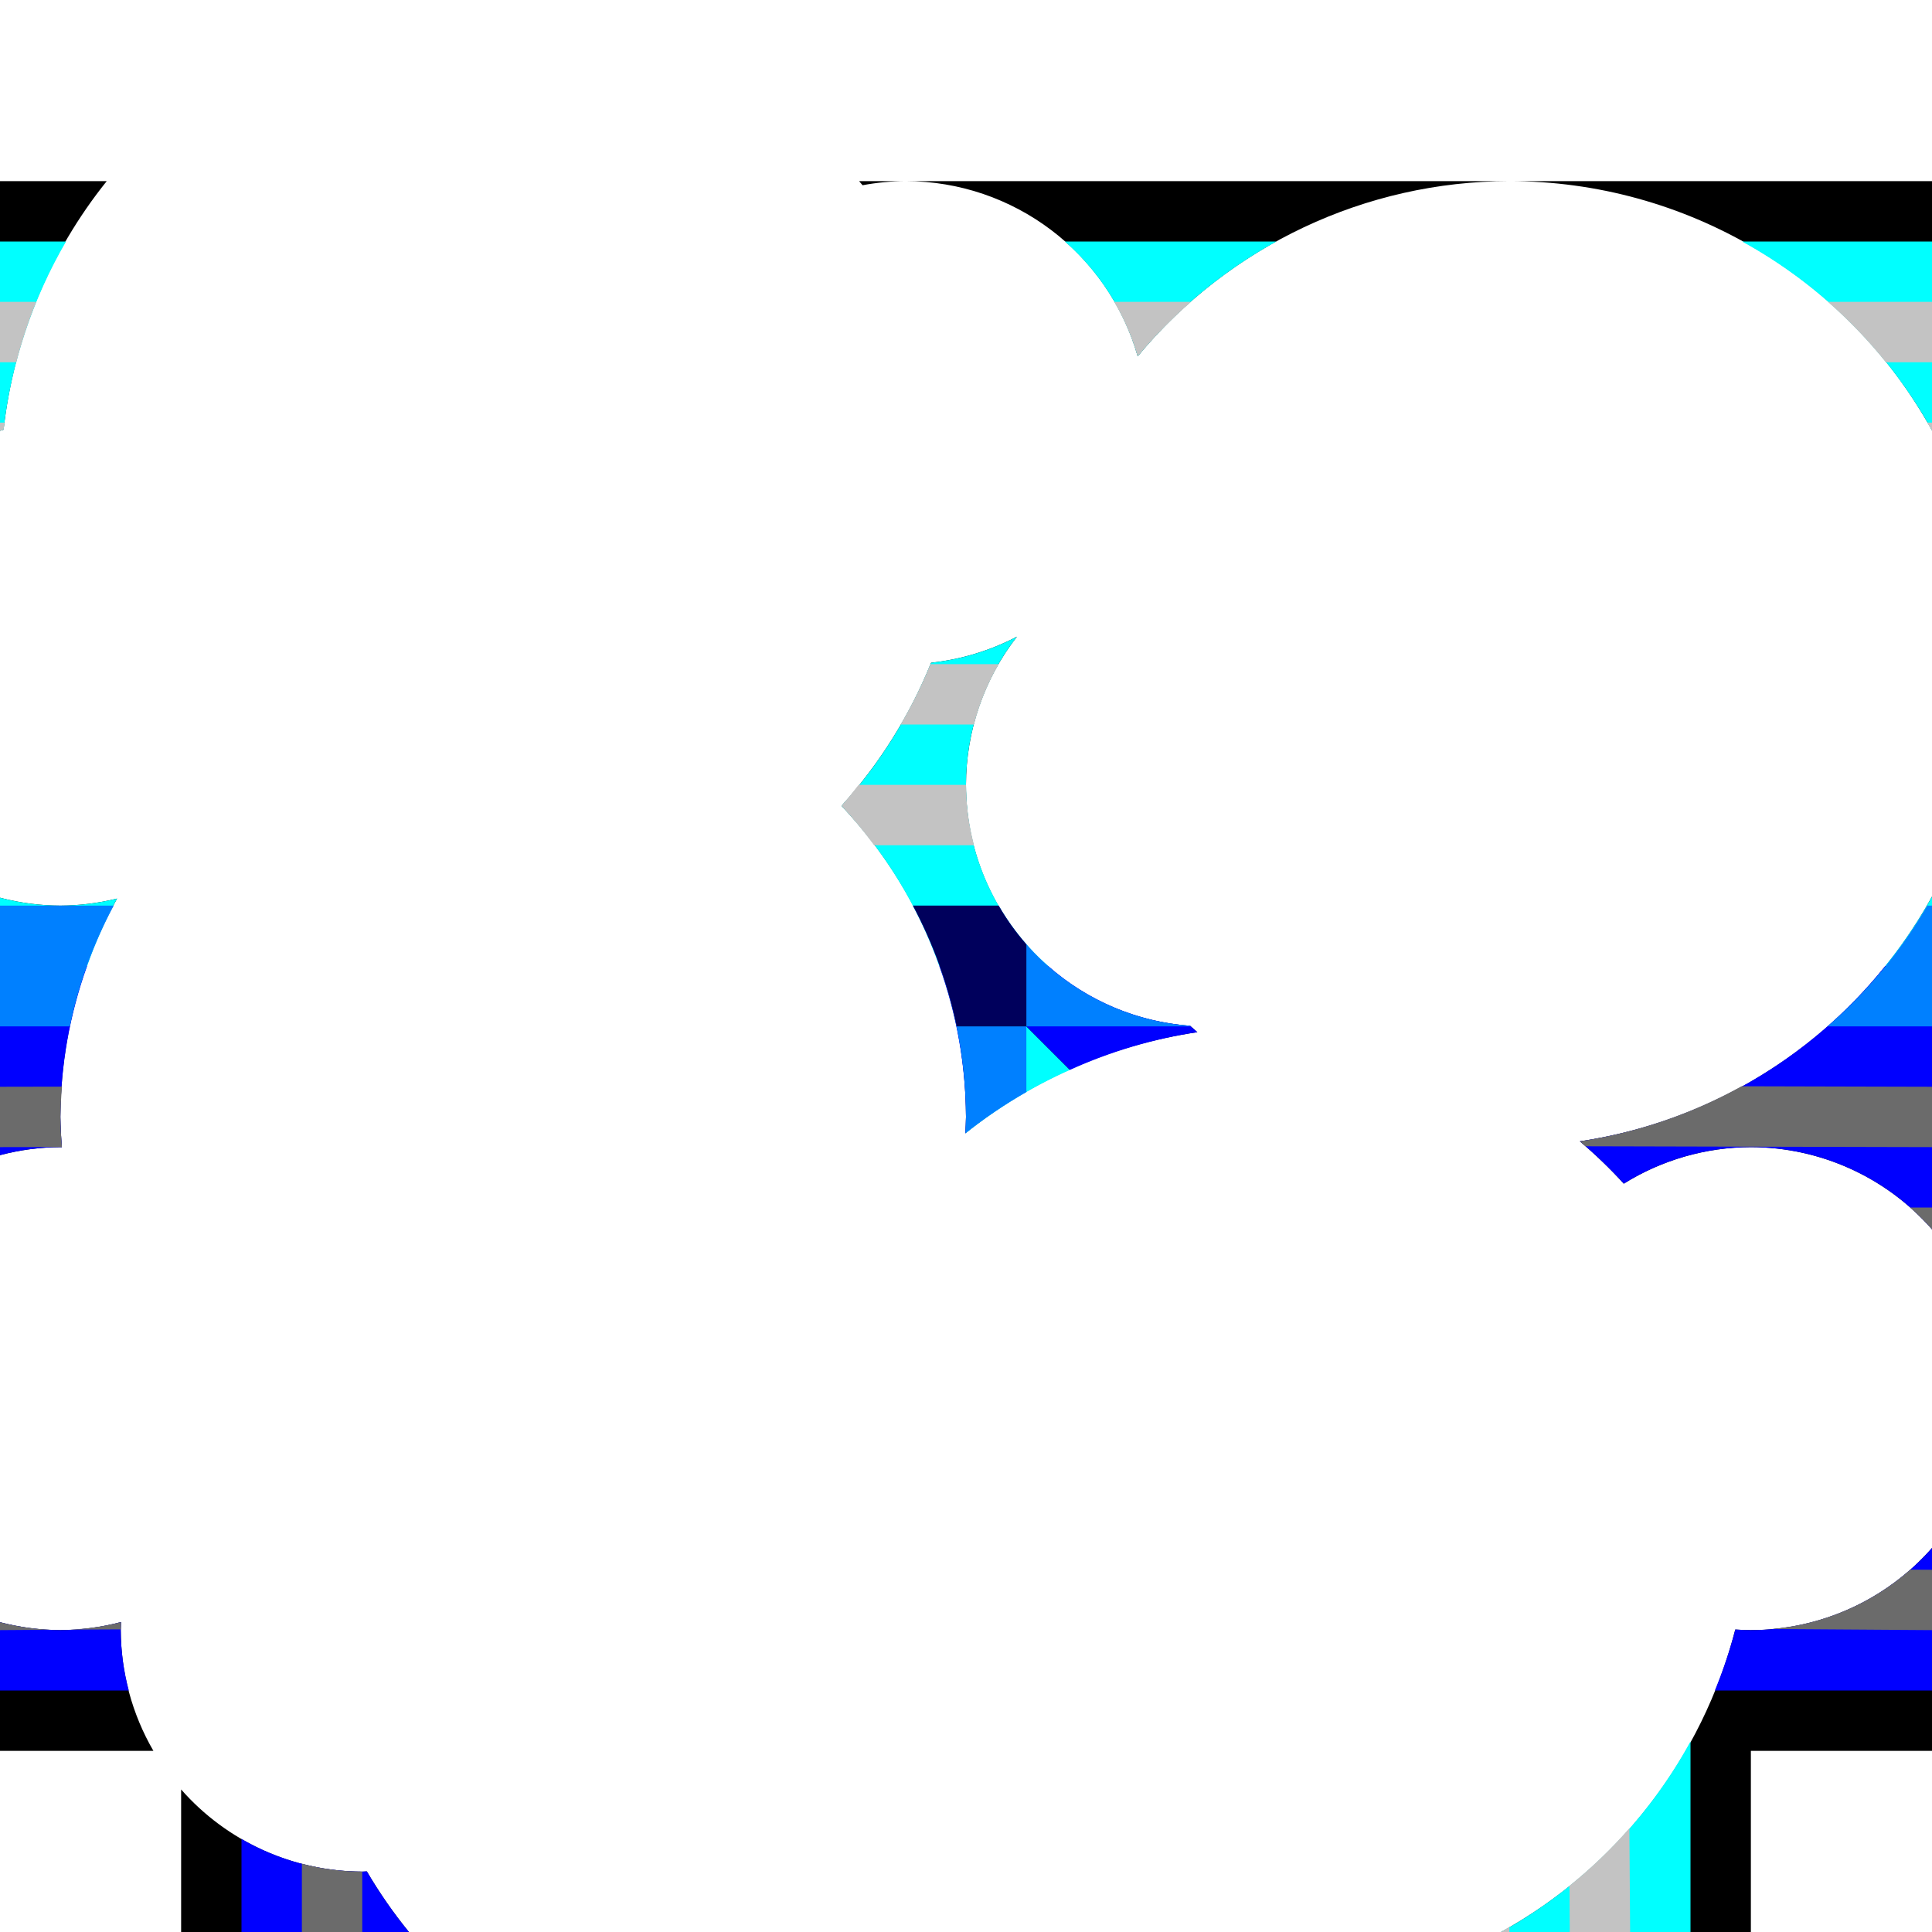
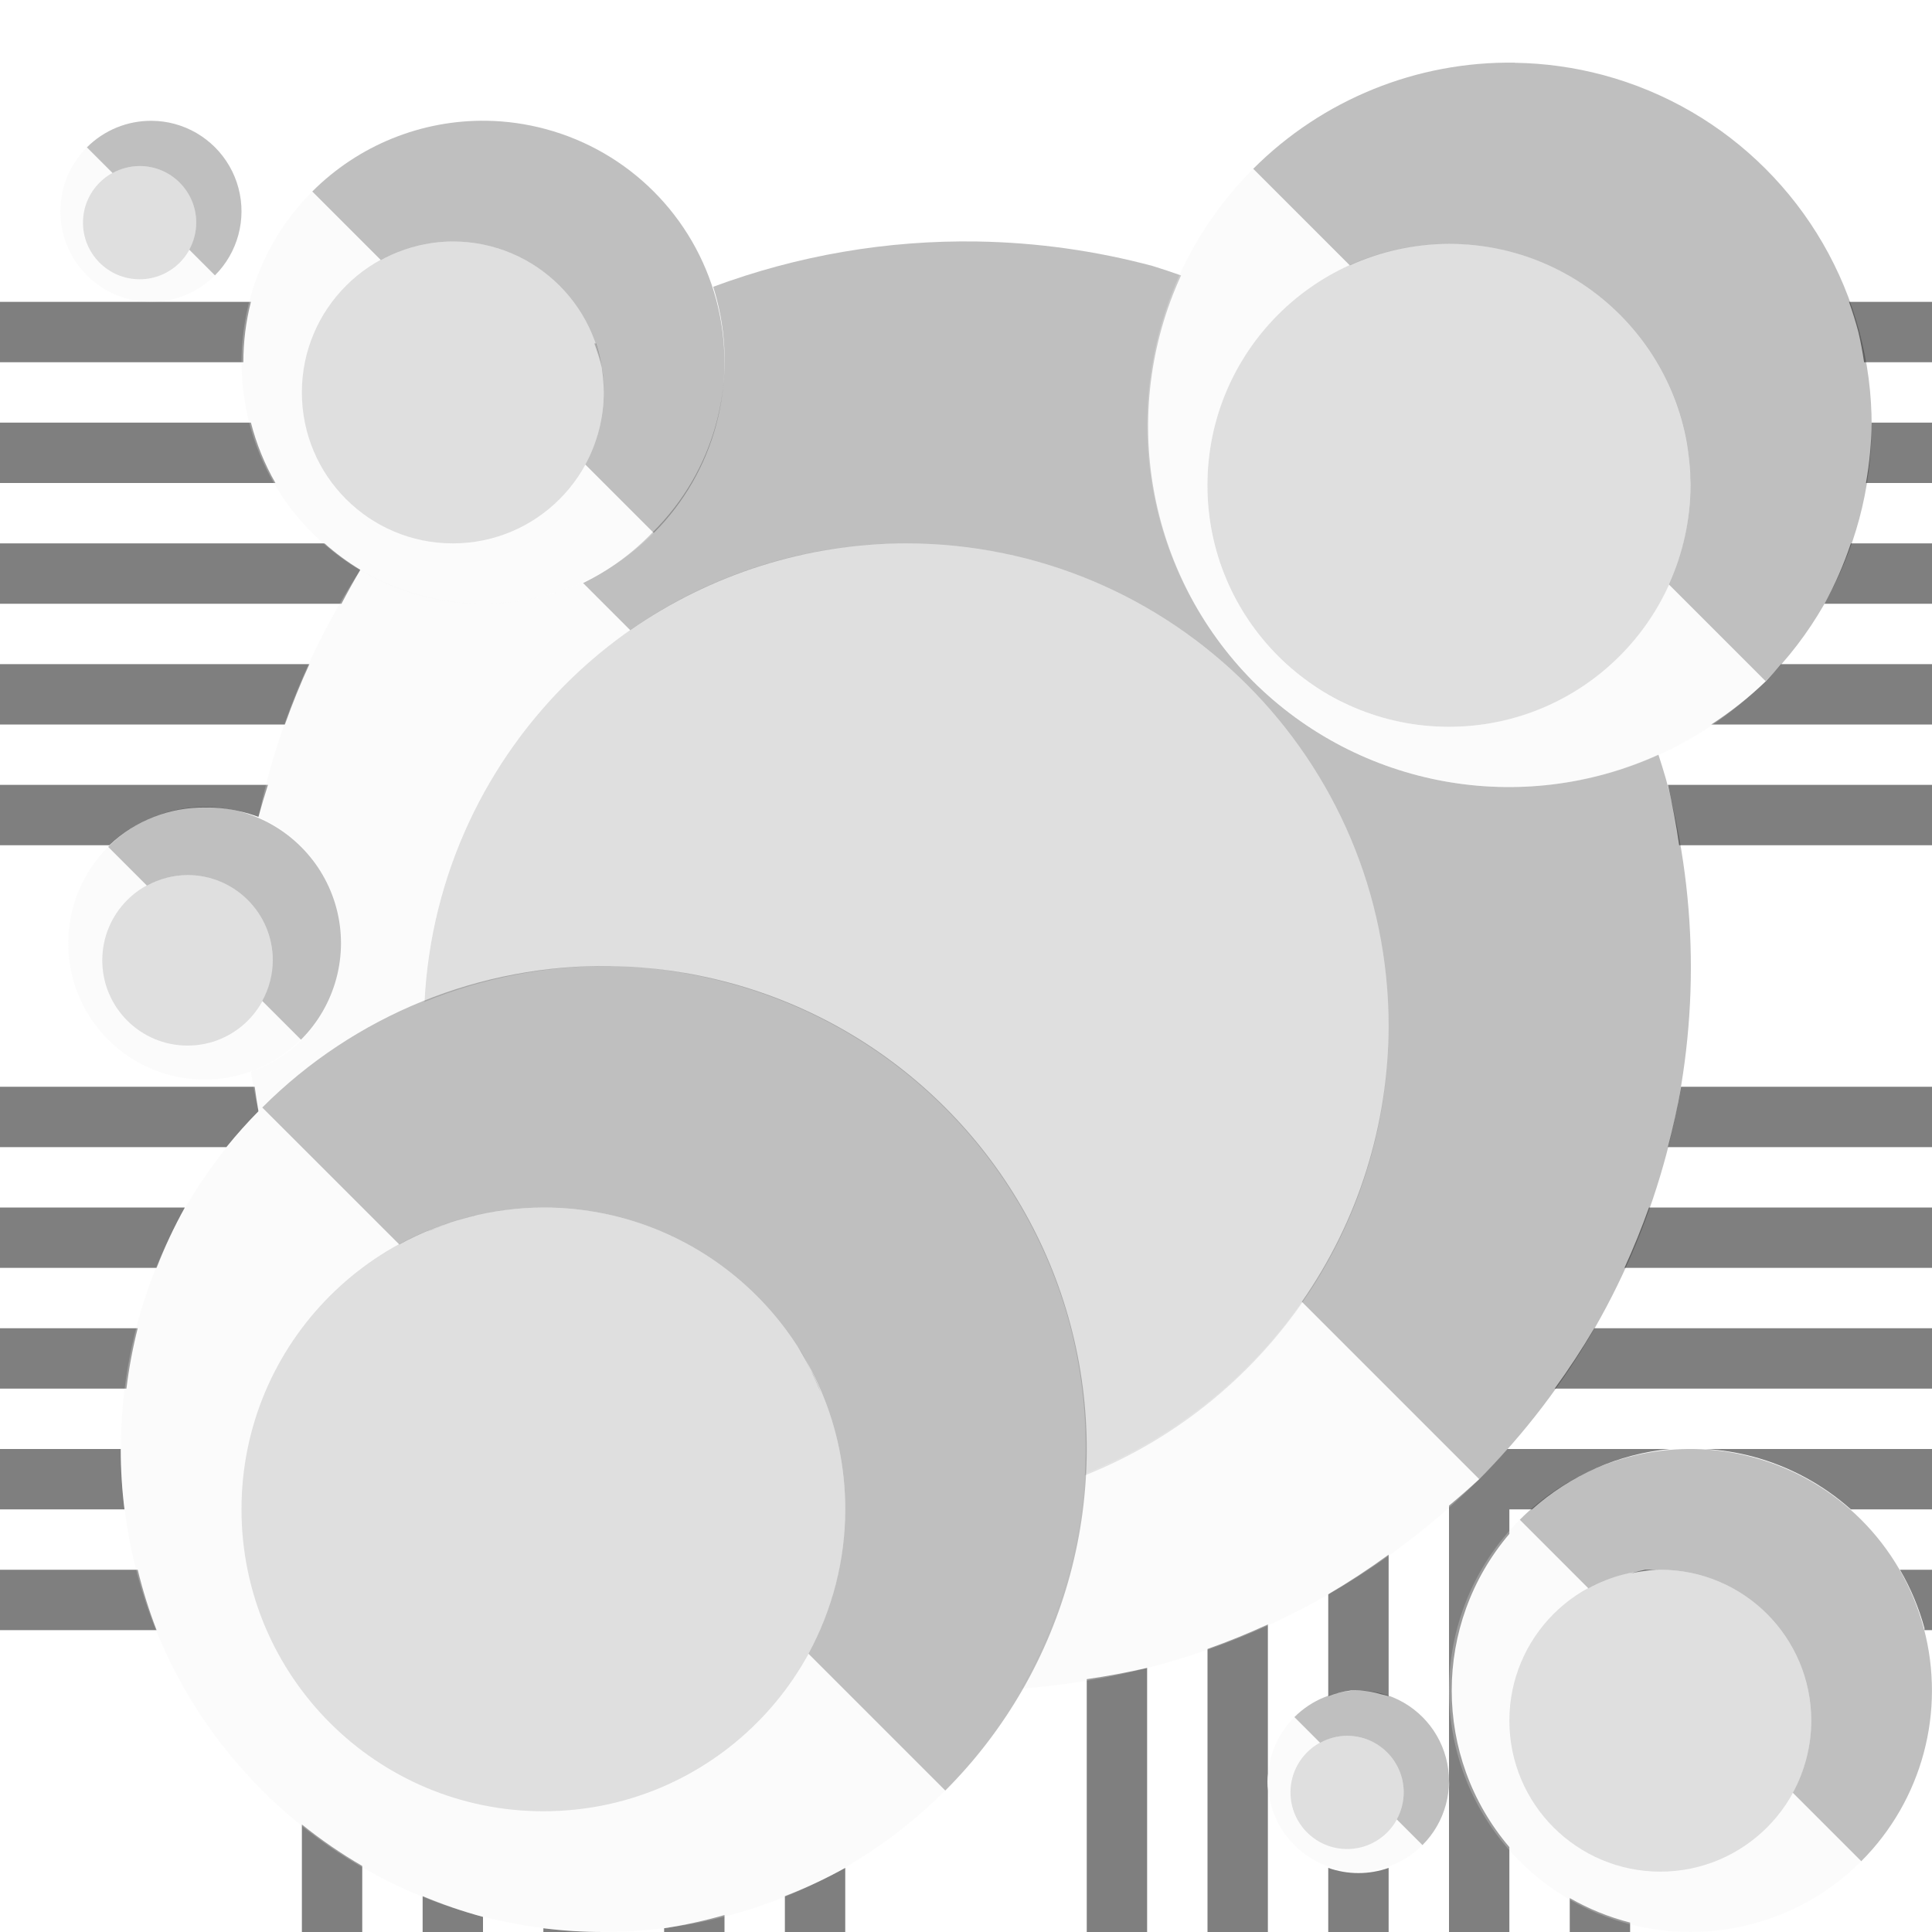
- <svg xmlns="http://www.w3.org/2000/svg" width="32px" height="32px" id="svg3505" version="1.1">
-   <defs id="defs3507">
-     </defs>
-   <g id="layer1">
-     <g id="g16292">
-       <rect y="0" x="0" height="32" width="32" id="rect16290" style="opacity:1;fill:none;fill-opacity:0.504;fill-rule:nonzero;stroke:none;stroke-width:2;stroke-linecap:butt;stroke-linejoin:miter;stroke-miterlimit:4;stroke-dasharray:none;stroke-dashoffset:0;stroke-opacity:1" />
-       <path id="path7053" d="M 0 3 L 0 7.135 A 4 4 0 0 1 0.059 7.117 A 8 8 0 0 1 1.768 3 L 0 3 z M 14.229 3 A 8 8 0 0 1 14.287 3.068 A 4 4 0 0 1 15 3 L 14.229 3 z M 15 3 A 4 4 0 0 1 18.844 5.902 A 8 8 0 0 1 25 3 L 15 3 z M 25 3 A 8 8 0 0 1 32 7.129 L 32 3 L 25 3 z M 16.844 10.545 A 4 4 0 0 1 15.422 10.977 A 8 8 0 0 1 13.938 13.348 A 7.5 7.5 0 0 1 16 18.5 A 7.5 7.5 0 0 1 15.99 18.771 A 8 8 0 0 1 19.832 17.096 A 8 8 0 0 1 19.711 16.99 A 4 4 0 0 1 16 13 A 4 4 0 0 1 16.844 10.545 z M 32 14.85 A 8 8 0 0 1 26.168 18.904 A 8 8 0 0 1 26.895 19.605 A 4 4 0 0 1 29 19 A 4 4 0 0 1 32 20.361 L 32 14.85 z M 0 14.869 L 0 19.133 A 4 4 0 0 1 1 19 A 4 4 0 0 1 1.025 19 A 7.5 7.5 0 0 1 1 18.5 A 7.5 7.5 0 0 1 1.939 14.883 A 4 4 0 0 1 1 15 A 4 4 0 0 1 0 14.869 z M 32 25.639 A 4 4 0 0 1 29 27 A 4 4 0 0 1 28.742 26.99 A 8 8 0 0 1 24.863 32 L 29 32 L 29 29 L 32 29 L 32 25.639 z M 2.004 26.867 A 4 4 0 0 1 1 27 A 4 4 0 0 1 0 26.869 L 0 29 L 2.541 29 A 4 4 0 0 1 2 27 A 4 4 0 0 1 2.004 26.867 z M 3 29.639 L 3 32 L 6.773 32 A 8 8 0 0 1 6.076 30.996 A 4 4 0 0 1 6 31 A 4 4 0 0 1 3 29.639 z " style="fill:black;fill-opacity:1;fill-rule:nonzero;stroke:none;stroke-width:2;stroke-linecap:round;stroke-linejoin:miter;stroke-miterlimit:4;stroke-dashoffset:0;stroke-opacity:1" />
-       <path id="path2570" d="M 16 16 L 16 18.5 L 16 18.764 A 8 8 0 0 1 17.721 17.721 L 16 16 z M 28 28.844 A 8 8 0 0 1 24.863 32 L 28 32 L 28 28.844 z " style="fill:aqua;fill-opacity:1;fill-rule:nonzero;stroke:none;stroke-width:2;stroke-linecap:round;stroke-linejoin:miter;stroke-miterlimit:4;stroke-dasharray:none;stroke-dashoffset:0;stroke-opacity:1" />
-       <path id="path3342" d="M 0 16 L 0 19.133 A 4 4 0 0 1 1 19 A 4 4 0 0 1 1.025 19 A 7.5 7.5 0 0 1 1 18.5 A 7.5 7.5 0 0 1 1.443 16 L 0 16 z M 15.557 16 A 7.5 7.5 0 0 1 16 18.5 L 16 16 L 15.557 16 z M 16 18.5 A 7.5 7.5 0 0 1 15.99 18.771 A 8 8 0 0 1 16 18.764 L 16 18.5 z M 2.004 26.867 A 4 4 0 0 1 1 27 A 4 4 0 0 1 0 26.869 L 0 28 L 2.133 28 A 4 4 0 0 1 2 27 A 4 4 0 0 1 2.004 26.867 z M 4 30.459 L 4 32 L 6.773 32 A 8 8 0 0 1 6.076 30.996 A 4 4 0 0 1 6 31 A 4 4 0 0 1 4 30.459 z " style="fill:blue;fill-opacity:1;fill-rule:nonzero;stroke:none;stroke-width:2;stroke-linecap:round;stroke-linejoin:miter;stroke-miterlimit:4;stroke-dasharray:none;stroke-dashoffset:0;stroke-opacity:1" />
-       <path id="path3626" d="M 26.988 30.281 A 8 8 0 0 1 25.996 31.234 L 26 32 L 27 32 L 26.988 30.281 z M 25 31.916 A 8 8 0 0 1 24.863 32 L 25 32 L 25 31.916 z " style="fill:#c3c3c3;fill-opacity:1;fill-rule:nonzero;stroke:none;stroke-width:2;stroke-linecap:round;stroke-linejoin:miter;stroke-miterlimit:4;stroke-dasharray:none;stroke-dashoffset:0;stroke-opacity:1" />
-       <path id="path3368" d="M 1.027 17.998 L 0 18 L 0 19 L 1.025 18.998 A 7.5 7.5 0 0 1 1 18.5 A 7.5 7.5 0 0 1 1.027 17.998 z M 2.004 26.867 A 4 4 0 0 1 1.131 26.992 L 2 26.988 A 4 4 0 0 1 2.004 26.867 z M 0 26.869 L 0 27 L 0.846 26.994 A 4 4 0 0 1 0 26.869 z M 5 30.869 L 5 32 L 6 32 L 6 31 A 4 4 0 0 1 5 30.869 z " style="fill:#6b6b6b;fill-opacity:1;fill-rule:nonzero;stroke:none;stroke-width:2;stroke-linecap:round;stroke-linejoin:miter;stroke-miterlimit:4;stroke-dasharray:none;stroke-dashoffset:0;stroke-opacity:1" />
-       <path id="path7041" d="M 0 4 L 0 7.135 A 4 4 0 0 1 0.059 7.117 A 8 8 0 0 1 1.094 4 L 0 4 z M 17.637 4 A 4 4 0 0 1 18.844 5.902 A 8 8 0 0 1 21.141 4 L 17.637 4 z M 28.854 4 A 8 8 0 0 1 32 7.129 L 32 4 L 28.854 4 z M 16.844 10.545 A 4 4 0 0 1 15.422 10.977 A 8 8 0 0 1 13.938 13.348 A 7.5 7.5 0 0 1 15.557 16 L 17.361 16 A 4 4 0 0 1 16 13 A 4 4 0 0 1 16.844 10.545 z M 32 14.85 A 8 8 0 0 1 31.225 16 L 32 16 L 32 14.85 z M 0 14.869 L 0 16 L 1.443 16 A 7.5 7.5 0 0 1 1.939 14.883 A 4 4 0 0 1 1 15 A 4 4 0 0 1 0 14.869 z " style="fill:aqua;fill-opacity:1;fill-rule:nonzero;stroke:none;stroke-width:2;stroke-linecap:round;stroke-linejoin:miter;stroke-miterlimit:4;stroke-dasharray:none;stroke-dashoffset:0;stroke-opacity:1" />
-       <path id="path7045" d="M 16 16 L 17.721 17.721 A 8 8 0 0 1 19.832 17.096 A 8 8 0 0 1 19.711 16.99 A 4 4 0 0 1 17.361 16 L 16 16 z M 31.225 16 A 8 8 0 0 1 26.168 18.904 A 8 8 0 0 1 26.895 19.605 A 4 4 0 0 1 29 19 A 4 4 0 0 1 32 20.361 L 32 16 L 31.225 16 z M 32 25.639 A 4 4 0 0 1 29 27 A 4 4 0 0 1 28.742 26.99 A 8 8 0 0 1 28.404 28 L 32 28 L 32 25.639 z " style="fill:blue;fill-opacity:1;fill-rule:nonzero;stroke:none;stroke-width:2;stroke-linecap:round;stroke-linejoin:miter;stroke-miterlimit:4;stroke-dasharray:none;stroke-dashoffset:0;stroke-opacity:1" />
-       <path id="rect3926" d="M 0 15 L 0 17 L 1.156 17 A 7.5 7.5 0 0 1 1.883 15 L 1 15 L 0 15 z M 15.121 15 A 7.5 7.5 0 0 1 16 18.5 A 7.5 7.5 0 0 1 15.99 18.771 A 8 8 0 0 1 17 18.088 L 17 17 L 19.723 17 A 8 8 0 0 1 19.711 16.99 A 4 4 0 0 1 16.541 15 L 15.121 15 z M 31.922 15 A 8 8 0 0 1 30.27 17 L 32 17 L 32 15 L 31.922 15 z " style="fill:#0080ff;fill-opacity:1;fill-rule:nonzero;stroke:none;stroke-width:2;stroke-linecap:round;stroke-linejoin:miter;stroke-miterlimit:4;stroke-dasharray:none;stroke-dashoffset:0;stroke-opacity:1" />
-       <path id="rect4379" d="M 15.121 15 A 7.5 7.5 0 0 1 15.846 17 L 17 17 L 17 15.641 A 4 4 0 0 1 16.541 15 L 15.121 15 z " style="fill:#00005c;fill-opacity:1;fill-rule:nonzero;stroke:none;stroke-width:2;stroke-linecap:round;stroke-linejoin:miter;stroke-miterlimit:4;stroke-dasharray:none;stroke-dashoffset:0;stroke-opacity:1" />
-       <path id="path7028" d="M 0 5 L 0 6 L 0.27 6 A 8 8 0 0 1 0.6 5 L 0 5 z M 18.455 5 A 4 4 0 0 1 18.844 5.902 A 8 8 0 0 1 19.727 5 L 18.455 5 z M 30.277 5 A 8 8 0 0 1 31.236 6 L 32 6 L 32 5 L 30.277 5 z M 0 7 L 0 7.135 A 4 4 0 0 1 0.059 7.117 A 8 8 0 0 1 0.076 7 L 0 7 z M 31.92 7 A 8 8 0 0 1 32 7.129 L 32 7 L 31.92 7 z M 15.412 11 A 8 8 0 0 1 14.918 12 L 16.131 12 A 4 4 0 0 1 16.541 11 L 15.412 11 z M 14.221 13 A 8 8 0 0 1 13.938 13.348 A 7.5 7.5 0 0 1 14.479 14 L 16.133 14 A 4 4 0 0 1 16 13 L 14.221 13 z " style="fill:#c3c3c3;fill-opacity:1;fill-rule:nonzero;stroke:none;stroke-width:2;stroke-linecap:round;stroke-linejoin:miter;stroke-miterlimit:4;stroke-dasharray:none;stroke-dashoffset:0;stroke-opacity:1" />
-       <path id="path7034" d="M 28.846 17.992 A 8 8 0 0 1 26.168 18.904 A 8 8 0 0 1 26.262 18.986 L 32 19 L 32 18 L 28.846 17.992 z M 31.637 20 A 4 4 0 0 1 32 20.361 L 32 20 L 31.637 20 z M 31.641 25.998 A 4 4 0 0 1 29.34 26.982 L 32 27 L 32 26 L 31.641 25.998 z " style="fill:#6b6b6b;fill-opacity:1;fill-rule:nonzero;stroke:none;stroke-width:2;stroke-linecap:round;stroke-linejoin:miter;stroke-miterlimit:4;stroke-dasharray:none;stroke-dashoffset:0;stroke-opacity:1" />
+ <svg xmlns="http://www.w3.org/2000/svg" width="32" height="32" id="svg3259" version="1.1">
+   <defs id="defs3261" />
+   <g id="layer1" transform="translate(0,-1020.362)">
+     <path style="fill:gray;fill-opacity:0.251;stroke:none" d="m 15,1029.362 c -4.28,0 -7.754,3.367 -7.969,7.594 a 8,8 0 0 1 3.094,-0.594 8,8 0 0 1 1.938,0.281 8,8 0 0 1 5.656,5.656 8,8 0 0 1 0.25,2.5 C 20.921,1043.623 23,1040.735 23,1037.362 c 0,-4.418 -3.582,-8 -8,-8 z m -1.781,13.312 c 0.153,0.238 0.263,0.486 0.375,0.75 a 5,5 0 0 0 -0.375,-0.75 z" id="path3858" />
+     <path style="fill:black;fill-opacity:0.502;fill-rule:nonzero;stroke:none" d="M 0 5 L 0 6 L 4.031 6 A 4 4 0 0 1 4.156 5 L 2.656 5 L 2.375 5 L 0 5 z M 30.625 5 A 6 6 0 0 1 30.781 5.5 A 6 6 0 0 1 30.875 6 L 32 6 L 32 5 L 30.625 5 z M 0 7 L 0 8 L 4.562 8 A 4 4 0 0 1 4.156 7 L 0 7 z M 31 7 A 6 6 0 0 1 30.906 8 L 32 8 L 32 7 L 31 7 z M 27.938 7.344 C 27.974 7.556 27.998 7.777 28 8 A 4 4 0 0 0 27.938 7.344 z M 0 9 L 0 10 L 5.656 10 A 12 12 0 0 1 5.969 9.438 A 4 4 0 0 1 5.375 9 L 0 9 z M 30.656 9 A 6 6 0 0 1 30.219 10 L 32 10 L 32 9 L 30.656 9 z M 0 11 L 0 12 L 4.719 12 A 12 12 0 0 1 5.125 11 L 0 11 z M 29.5 11 A 6 6 0 0 1 29.25 11.281 A 6 6 0 0 1 28.344 12 L 32 12 L 32 11 L 29.5 11 z M 0 13 L 0 14 L 1.812 14 A 2.259 2.259 0 0 1 3.406 13.375 A 2.259 2.259 0 0 1 3.969 13.438 A 2.259 2.259 0 0 1 4.281 13.531 A 12 12 0 0 1 4.438 13 L 0 13 z M 27.625 13 A 12 12 0 0 1 27.812 14 L 32 14 L 32 13 L 27.625 13 z M 0 18 L 0 19 L 3.75 19 A 8 8 0 0 1 4.281 18.406 A 12 12 0 0 1 4.219 18 L 0 18 z M 27.844 18 A 12 12 0 0 1 27.625 19 L 32 19 L 32 18 L 27.844 18 z M 0 20 L 0 21 L 2.594 21 A 8 8 0 0 1 3.062 20 L 0 20 z M 27.312 20 A 12 12 0 0 1 26.906 21 L 32 21 L 32 20 L 27.312 20 z M 7.906 20.125 A 5 5 0 0 0 7.062 20.406 C 7.332 20.292 7.615 20.191 7.906 20.125 z M 0 22 L 0 23 L 2.094 23 A 8 8 0 0 1 2.281 22 L 0 22 z M 26.406 22 A 12 12 0 0 1 25.75 23 L 32 23 L 32 22 L 26.406 22 z M 13.219 22.312 C 13.372 22.551 13.482 22.799 13.594 23.062 A 5 5 0 0 0 13.219 22.312 z M 0 24 L 0 25 L 2.062 25 A 8 8 0 0 1 2 24 L 0 24 z M 24.969 24 A 12 12 0 0 1 24.5 24.5 A 12 12 0 0 1 24 24.938 L 24 29.469 A 1.5 1.5 0 0 1 24 29.625 L 24 32 L 25 32 L 25 30.594 A 4 4 0 0 1 25 25.406 L 25 25 L 25.375 25 A 4 4 0 0 1 27.656 24 L 24.969 24 z M 28.25 24 A 4 4 0 0 1 29.031 24.125 A 4 4 0 0 1 30.656 25 L 32 25 L 32 24 L 28.25 24 z M 23 25.75 A 12 12 0 0 1 22 26.406 L 22 28.094 A 1.5 1.5 0 0 1 22.375 28 A 1.5 1.5 0 0 1 22.531 28 A 1.5 1.5 0 0 1 22.875 28.062 A 1.5 1.5 0 0 1 23 28.094 L 23 25.75 z M 0 26 L 0 27 L 2.594 27 A 8 8 0 0 1 2.281 26 L 0 26 z M 27.25 26 A 2.5 2.5 0 0 0 27 26.062 C 27.163 26.029 27.327 26 27.5 26 L 27.25 26 z M 31.469 26 A 4 4 0 0 1 31.875 26.969 A 4 4 0 0 1 31.875 27 L 32 27 L 32 26 L 31.469 26 z M 21 26.906 A 12 12 0 0 1 20 27.312 L 20 32 L 21 32 L 21 29.656 A 1.5 1.5 0 0 1 21 29.375 L 21 26.906 z M 19 27.625 A 12 12 0 0 1 18 27.812 L 18 32 L 19 32 L 19 27.625 z M 5 30.219 L 5 32 L 6 32 L 6 30.906 A 8 8 0 0 1 5 30.219 z M 14 30.938 A 8 8 0 0 1 13 31.406 L 13 32 L 14 32 L 14 30.938 z M 22 30.938 L 22 32 L 23 32 L 23 30.938 A 1.5 1.5 0 0 1 22 30.938 z M 7 31.406 L 7 32 L 8 32 L 8 31.75 A 8 8 0 0 1 7 31.406 z M 26 31.438 L 26 32 L 27 32 L 27 31.844 A 4 4 0 0 1 26 31.438 z M 12 31.719 A 8 8 0 0 1 11 31.938 L 11 32 L 12 32 L 12 31.719 z M 9 31.938 L 9 32 L 10 32 A 8 8 0 0 1 9 31.938 z " transform="translate(0,1020.362)" id="path60920" />
+     <rect style="fill:none;stroke:none" id="rect10063" width="32" height="32" x="0" y="1020.362" />
+     <path style="fill:black;fill-opacity:0.251;stroke:none" d="m 16.188,1024.362 a 12,12 0 0 0 -4.375,0.75 4,4 0 0 1 0.062,0.219 4,4 0 0 1 -1.062,3.844 4,4 0 0 1 -1.156,0.844 l 0.781,0.781 a 8,8 0 0 1 4.562,-1.438 8,8 0 0 1 8,8 8,8 0 0 1 -1.438,4.562 l 2.938,2.938 a 12,12 0 0 0 3.094,-11.594 12,12 0 0 0 -0.125,-0.406 6,6 0 0 1 -6.719,-1.219 6,6 0 0 1 -1.188,-6.719 12,12 0 0 0 -0.469,-0.156 12,12 0 0 0 -2.906,-0.406 z m -6.344,1.688 c 0.045,0.129 0.097,0.271 0.125,0.406 a 2.5,2.5 0 0 0 -0.094,-0.406 12,12 0 0 0 -0.031,0 z m 0.125,0.406 C 9.997,1026.591 10,1026.718 10,1026.862 a 2.5,2.5 0 0 0 -0.031,-0.406 z m 11.781,5.25 a 4,4 0 0 0 0.688,0.375 c -0.239,-0.101 -0.475,-0.231 -0.688,-0.375 z" id="path3093" />
+     <path style="fill:#f0f0f0;fill-opacity:0.251;stroke:none" d="m 5.969,1029.8 a 12,12 0 0 0 -1.688,4.094 2.259,2.259 0 0 1 1.281,1.5 2.259,2.259 0 0 1 -0.562,2.188 2.259,2.259 0 0 1 -0.844,0.531 12,12 0 0 0 0.125,0.656 8,8 0 0 1 0.062,-0.063 8,8 0 0 1 2.656,-1.75 8,8 0 0 1 0.031,0 8,8 0 0 1 3.406,-6.156 l -0.781,-0.781 -0.031,0 a 4,4 0 0 1 -3.656,-0.219 z m 1.688,10.75 a 5,5 0 0 0 -0.594,0.219 c 0.191,-0.081 0.39,-0.159 0.594,-0.219 z m 13.906,1.375 a 8,8 0 0 1 -3.594,2.844 8,8 0 0 1 -1.062,3.562 12,12 0 0 0 7.594,-3.469 l -2.938,-2.938 z" id="path3850" />
+     <path style="fill:#f0f0f0;fill-opacity:0.251;stroke:none" d="m 4.344,1038.706 a 8,8 0 0 0 0,11.312 8,8 0 0 0 11.312,0 l -2.266,-2.266 A 5,5 0 0 1 9,1050.362 a 5,5 0 0 1 -5,-5 5,5 0 0 1 2.613,-4.387 L 4.344,1038.706 z" id="path3856" />
+     <path style="fill:black;fill-opacity:0.251;stroke:none" d="m 10.117,1036.362 a 8,8 0 0 0 -5.773,2.344 l 2.27,2.269 A 5,5 0 0 1 9,1040.362 a 5,5 0 0 1 5,5 5,5 0 0 1 -0.609,2.391 l 2.266,2.266 a 8,8 0 0 0 2.07,-7.727 8,8 0 0 0 -5.656,-5.656 8,8 0 0 0 -1.953,-0.273 z" id="path3095" />
+     <circle r="5" cy="1045.362" cx="11" id="path3862" style="fill:gray;fill-opacity:0.251;stroke:none" d="m 16,1045.362 c 0,2.761 -2.239,5 -5,5 -2.761,0 -5,-2.239 -5,-5 0,-2.761 2.239,-5 5,-5 2.761,0 5,2.239 5,5 z" transform="translate(-2,0)" />
+     <path style="fill:black;fill-opacity:0.251;stroke:none" d="m 8.059,1022.362 a 4,4 0 0 0 -2.887,1.172 l 1.135,1.135 A 2.5,2.5 0 0 1 7.5,1024.362 a 2.5,2.5 0 0 1 2.5,2.5 2.5,2.5 0 0 1 -0.305,1.195 l 1.133,1.133 a 4,4 0 0 0 1.035,-3.863 4,4 0 0 0 -2.828,-2.828 4,4 0 0 0 -0.977,-0.137 z" id="path3852" />
+     <path style="fill:#f0f0f0;fill-opacity:0.251;stroke:none" d="m 5.172,1023.534 a 4,4 0 0 0 0,5.656 4,4 0 0 0 5.656,0 l -1.133,-1.133 A 2.5,2.5 0 0 1 7.5,1029.362 a 2.5,2.5 0 0 1 -2.5,-2.5 2.5,2.5 0 0 1 1.307,-2.193 l -1.135,-1.135 z" id="path3091" />
+     <circle r="2.5" cy="1028.862" cx="7.5" id="path3866" style="fill:gray;fill-opacity:0.251;stroke:none" d="m 10,1028.862 c 0,1.381 -1.119,2.5 -2.5,2.5 -1.381,0 -2.5,-1.119 -2.5,-2.5 0,-1.381 1.119,-2.5 2.5,-2.5 1.381,0 2.5,1.119 2.5,2.5 z" transform="translate(0,-2)" />
+     <path style="fill:black;fill-opacity:0.251;stroke:none" d="m 28.059,1044.362 a 4,4 0 0 0 -2.887,1.172 l 1.135,1.135 a 2.5,2.5 0 0 1 1.193,-0.307 2.5,2.5 0 0 1 2.5,2.5 2.5,2.5 0 0 1 -0.305,1.195 l 1.133,1.133 a 4,4 0 0 0 1.035,-3.863 4,4 0 0 0 -2.828,-2.828 4,4 0 0 0 -0.977,-0.137 z" id="path3097" />
+     <path style="fill:#f0f0f0;fill-opacity:0.251;stroke:none" d="m 25.172,1045.534 a 4,4 0 0 0 0,5.656 4,4 0 0 0 5.656,0 l -1.133,-1.133 a 2.5,2.5 0 0 1 -2.195,1.305 2.5,2.5 0 0 1 -2.5,-2.5 2.5,2.5 0 0 1 1.307,-2.193 l -1.135,-1.135 z" id="path3099" />
+     <circle r="2.5" cy="1044.862" cx="25.5" style="fill:gray;fill-opacity:0.251;stroke:none" id="path3101" d="m 28,1044.862 c 0,1.381 -1.119,2.5 -2.5,2.5 -1.381,0 -2.5,-1.119 -2.5,-2.5 0,-1.381 1.119,-2.5 2.5,-2.5 1.381,0 2.5,1.119 2.5,2.5 z" transform="translate(2,4)" />
+     <path style="fill:black;fill-opacity:0.251;stroke:none" d="m 3.42,1033.727 a 2.259,2.259 0 0 0 -1.629,0.662 l 0.641,0.641 a 1.412,1.412 0 0 1 0.674,-0.174 1.412,1.412 0 0 1 1.412,1.412 1.412,1.412 0 0 1 -0.174,0.674 l 0.641,0.641 a 2.259,2.259 0 0 0 0.586,-2.182 2.259,2.259 0 0 0 -1.598,-1.598 2.259,2.259 0 0 0 -0.553,-0.076 z" id="path4196" />
+     <path style="fill:#f0f0f0;fill-opacity:0.251;stroke:none" d="m 1.791,1034.389 a 2.259,2.259 0 0 0 0,3.193 2.259,2.259 0 0 0 3.193,0 l -0.641,-0.641 a 1.412,1.412 0 0 1 -1.238,0.738 1.412,1.412 0 0 1 -1.412,-1.412 1.412,1.412 0 0 1 0.738,-1.238 l -0.641,-0.641 z" id="path4198" />
+     <circle style="fill:gray;fill-opacity:0.251;stroke:none" id="path4200" cx="5.106" cy="1038.268" r="1.412" d="m 6.517,1038.268 c 0,0.78 -0.632,1.412 -1.412,1.412 -0.78,0 -1.412,-0.632 -1.412,-1.412 0,-0.78 0.632,-1.412 1.412,-1.412 0.78,0 1.412,0.632 1.412,1.412 z" transform="translate(-2,-2)" />
+     <path style="fill:black;fill-opacity:0.251;stroke:none" d="m 25.087,1021.4 a 6,6 0 0 0 -4.33,1.758 l 1.6,1.6 a 4,4 0 0 1 1.643,-0.357 4,4 0 0 1 4,4 4,4 0 0 1 -0.357,1.643 l 1.6,1.6 a 6,6 0 0 0 1.553,-5.795 6,6 0 0 0 -4.242,-4.244 6,6 0 0 0 -1.465,-0.203 z" id="path5218" />
+     <circle id="circle5220" style="fill:gray;fill-opacity:0.251;stroke:none" cx="1.865" cy="1028.079" r="4" d="m 5.865,1028.079 c 0,2.209 -1.791,4 -4,4 -2.209,0 -4,-1.791 -4,-4 0,-2.209 1.791,-4 4,-4 2.209,0 4,1.791 4,4 z" transform="translate(22.13386,0.3209169)" />
+     <path id="path5290" d="m 2.521,1022.363 a 1.5,1.5 0 0 0 -1.082,0.44 l 0.425,0.425 a 0.938,0.938 0 0 1 0.448,-0.116 0.938,0.938 0 0 1 0.938,0.938 0.938,0.938 0 0 1 -0.115,0.448 l 0.425,0.425 a 1.5,1.5 0 0 0 0.389,-1.449 1.5,1.5 0 0 0 -1.061,-1.061 1.5,1.5 0 0 0 -0.367,-0.05 z" style="fill:black;fill-opacity:0.251;stroke:none" />
+     <path id="path5292" d="m 1.439,1022.802 a 1.5,1.5 0 0 0 0,2.121 1.5,1.5 0 0 0 2.121,0 l -0.425,-0.425 a 0.938,0.938 0 0 1 -0.822,0.49 0.938,0.938 0 0 1 -0.938,-0.938 0.938,0.938 0 0 1 0.49,-0.822 l -0.425,-0.425 z" style="fill:#f0f0f0;fill-opacity:0.251;stroke:none" />
+     <circle r="1.412" cy="1038.268" cx="5.106" id="circle5294" style="fill:gray;fill-opacity:0.251;stroke:none" d="m 6.517,1038.268 c 0,0.78 -0.632,1.412 -1.412,1.412 -0.78,0 -1.412,-0.632 -1.412,-1.412 0,-0.78 0.632,-1.412 1.412,-1.412 0.78,0 1.412,0.632 1.412,1.412 z" transform="matrix(0.6641395,0,0,0.6641395,-1.078666,334.4951)" />
+     <path style="fill:black;fill-opacity:0.251;stroke:none" d="m 22.521,1048.363 a 1.5,1.5 0 0 0 -1.082,0.44 l 0.425,0.425 a 0.938,0.938 0 0 1 0.448,-0.116 0.938,0.938 0 0 1 0.938,0.938 0.938,0.938 0 0 1 -0.115,0.448 l 0.425,0.425 a 1.5,1.5 0 0 0 0.389,-1.449 1.5,1.5 0 0 0 -1.061,-1.061 1.5,1.5 0 0 0 -0.367,-0.051 z" id="path5298" />
+     <path style="fill:#f0f0f0;fill-opacity:0.251;stroke:none" d="m 21.439,1048.802 a 1.5,1.5 0 0 0 0,2.121 1.5,1.5 0 0 0 2.121,0 l -0.425,-0.425 a 0.938,0.938 0 0 1 -0.822,0.49 0.938,0.938 0 0 1 -0.938,-0.938 0.938,0.938 0 0 1 0.49,-0.822 l -0.425,-0.425 z" id="path5300" />
+     <circle style="fill:gray;fill-opacity:0.251;stroke:none" id="circle5302" cx="5.106" cy="1038.268" r="1.412" d="m 6.517,1038.268 c 0,0.78 -0.632,1.412 -1.412,1.412 -0.78,0 -1.412,-0.632 -1.412,-1.412 0,-0.78 0.632,-1.412 1.412,-1.412 0.78,0 1.412,0.632 1.412,1.412 z" transform="matrix(0.6641395,0,0,0.6641395,18.92133,360.4951)" />
+     <path id="path12463" d="m 20.757,1023.158 a 6,6 0 0 0 0,8.484 6,6 0 0 0 8.484,0 l -1.6,-1.6 a 4,4 0 0 1 -3.643,2.357 4,4 0 0 1 -4,-4 4,4 0 0 1 2.357,-3.643 l -1.6,-1.6 z" style="fill:#f0f0f0;fill-opacity:0.251;stroke:none" />
+     <path style="fill:red;fill-opacity:0.251;stroke:none" d="m 61.093,1021.395 a 6,6 0 0 0 -4.344,1.75 6,6 0 0 0 -1.188,1.781 12,12 0 0 0 -0.031,0 12,12 0 0 0 -0.438,-0.156 12,12 0 0 0 -2.906,-0.406 12,12 0 0 0 -4.375,0.75 4,4 0 0 0 -2.781,-2.625 4,4 0 0 0 -0.969,-0.125 4,4 0 0 0 -2.875,1.188 4,4 0 0 0 0,5.625 4,4 0 0 0 0.781,0.625 12,12 0 0 0 -1.688,4.094 2.259,2.259 0 0 1 0.188,0.094 2.259,2.259 0 0 0 -0.5,-0.188 2.259,2.259 0 0 0 -0.562,-0.063 2.259,2.259 0 0 0 -1.625,0.656 2.259,2.259 0 0 0 0,3.188 2.259,2.259 0 0 0 2.375,0.531 12,12 0 0 0 0.125,0.656 8,8 0 0 0 0.062,11.25 8,8 0 0 0 11.312,0 8,8 0 0 0 1.25,-1.688 12,12 0 0 0 7.594,-3.469 12,12 0 0 0 3.094,-11.594 12,12 0 0 0 -0.125,-0.406 6,6 0 0 0 1.781,-1.219 6,6 0 0 0 1.531,-5.781 6,6 0 0 0 -4.219,-4.25 6,6 0 0 0 -1.469,-0.219 z m -22.719,0.969 a 1.5,1.5 0 0 0 -0.938,0.438 1.5,1.5 0 0 0 0,2.125 1.5,1.5 0 0 0 2.125,0 1.5,1.5 0 0 0 0.375,-1.438 1.5,1.5 0 0 0 -1.062,-1.062 1.5,1.5 0 0 0 -0.344,-0.063 1.5,1.5 0 0 0 -0.156,0 z m 4.875,2 a 2.5,2.5 0 0 1 0.25,0 2.5,2.5 0 0 1 0.5,0.063 c -0.163,-0.033 -0.327,-0.063 -0.5,-0.063 -0.173,0 -0.337,0.029 -0.5,0.063 a 2.5,2.5 0 0 1 0.25,-0.063 z m 16.656,0.031 c -0.243,0.01 -0.488,0.047 -0.719,0.094 a 4,4 0 0 1 0.719,-0.094 z m -22.375,0.156 c 0.037,0.057 0.077,0.109 0.125,0.156 a 0.938,0.938 0 0 1 -0.125,-0.156 z m 10.375,0.969 a 4,4 0 0 1 0.062,0.375 4,4 0 0 0 -0.062,-0.375 z m 14.906,0.063 a 4,4 0 0 1 0.312,0.344 c -0.095,-0.12 -0.204,-0.235 -0.312,-0.344 z m -21.75,0.781 c -0.033,0.163 -0.062,0.327 -0.062,0.5 0,0.173 0.029,0.337 0.062,0.5 a 2.5,2.5 0 0 1 -0.062,-0.5 2.5,2.5 0 0 1 0.062,-0.5 z m 4.875,0 a 2.5,2.5 0 0 1 0.031,0.094 2.5,2.5 0 0 1 0,0.063 c 0.008,0.052 0.028,0.104 0.031,0.156 a 2.5,2.5 0 0 1 0,0.188 2.5,2.5 0 0 1 -0.062,0.5 c 0.033,-0.163 0.062,-0.327 0.062,-0.5 0,-0.118 -0.015,-0.23 -0.031,-0.344 -0.007,-0.053 -0.021,-0.105 -0.031,-0.156 z m 18,1.344 a 4,4 0 0 1 0.062,0.687 c 0,-0.233 -0.024,-0.466 -0.062,-0.688 z m -7.938,0.687 c 0,0.233 0.024,0.465 0.062,0.688 a 4,4 0 0 1 -0.062,-0.688 z m -13,0.906 c 0.163,0.033 0.327,0.063 0.5,0.063 0.173,0 0.337,-0.029 0.5,-0.063 a 2.5,2.5 0 0 1 -0.5,0.063 2.5,2.5 0 0 1 -0.5,-0.063 z m 9.781,0.25 a 8,8 0 0 1 1.344,0.438 c -0.43,-0.182 -0.879,-0.333 -1.344,-0.438 z m 6.469,2.781 c 0.242,0.046 0.495,0.063 0.75,0.063 a 4,4 0 0 1 -0.75,-0.063 z m -14.719,0.375 c -0.145,0.202 -0.28,0.41 -0.406,0.625 a 8,8 0 0 1 0.406,-0.625 z m 15.469,0.594 a 6,6 0 0 0 1.094,0.094 6,6 0 0 1 -1.094,-0.094 z m -19.5,0.719 a 2.259,2.259 0 0 1 0.188,0.125 2.259,2.259 0 0 0 -0.188,-0.125 z m 18.125,0.969 a 8,8 0 0 1 0.156,0.5 c -0.041,-0.172 -0.104,-0.332 -0.156,-0.5 z m 0.375,2.375 a 8,8 0 0 1 -0.094,1.156 c 0.054,-0.375 0.094,-0.766 0.094,-1.156 z m -19.406,0.219 a 1.412,1.412 0 0 1 -0.375,0.094 c 0.129,-0.012 0.259,-0.05 0.375,-0.094 z m 19.281,1.125 a 8,8 0 0 1 -0.188,0.812 c 0.076,-0.271 0.14,-0.531 0.188,-0.812 z m -0.312,1.25 a 8,8 0 0 1 -0.312,0.75 c 0.111,-0.242 0.225,-0.496 0.312,-0.75 z m -12.562,0.5 a 5,5 0 0 1 0.938,0.312 5,5 0 0 1 0.719,0.375 c -0.231,-0.147 -0.464,-0.267 -0.719,-0.375 -0.299,-0.127 -0.612,-0.246 -0.938,-0.312 z m -2.094,0.031 c -0.291,0.066 -0.575,0.167 -0.844,0.281 a 5,5 0 0 1 0.844,-0.281 z m 9.312,0.469 a 8,8 0 0 1 0.25,0.562 8,8 0 0 1 0.25,0.781 8,8 0 0 0 -0.25,-0.781 8,8 0 0 0 -0.25,-0.562 z m -4,1.719 a 5,5 0 0 1 0.375,0.75 c -0.112,-0.264 -0.222,-0.512 -0.375,-0.75 z m -8.438,0.031 c -0.147,0.231 -0.267,0.464 -0.375,0.719 -0.127,0.299 -0.246,0.612 -0.312,0.938 a 5,5 0 0 1 0.312,-0.938 5,5 0 0 1 0.375,-0.719 z m 22.875,1.656 a 4,4 0 0 0 -2.469,1.188 4,4 0 0 0 0,5.625 4,4 0 0 0 5.625,0 4,4 0 0 0 1.062,-3.844 4,4 0 0 0 -2.844,-2.844 4,4 0 0 0 -0.969,-0.125 4,4 0 0 0 -0.406,0 z m -13.688,0.5 a 5,5 0 0 1 0.031,0.5 c 0,-0.173 -0.014,-0.332 -0.031,-0.5 z m -9.969,0.5 c 0,0.173 0.014,0.332 0.031,0.5 a 5,5 0 0 1 -0.031,-0.499 z m 9.906,1 a 5,5 0 0 1 -0.312,0.938 c 0.127,-0.299 0.246,-0.612 0.312,-0.938 z m 13.344,0 a 2.5,2.5 0 0 1 0.25,0 2.5,2.5 0 0 1 0.5,0.063 c -0.163,-0.033 -0.327,-0.063 -0.5,-0.063 -0.173,0 -0.337,0.029 -0.5,0.063 a 2.5,2.5 0 0 1 0.25,-0.063 z m -22.844,0.938 c 0.112,0.264 0.222,0.512 0.375,0.75 a 5,5 0 0 1 -0.375,-0.75 z m 8.688,0.906 a 5,5 0 0 1 -0.562,0.688 5,5 0 0 1 -0.75,0.625 5,5 0 0 1 -0.5,0.281 c 0.173,-0.09 0.34,-0.173 0.5,-0.281 0.266,-0.18 0.524,-0.399 0.75,-0.625 0.206,-0.206 0.395,-0.449 0.562,-0.688 z m 9.281,0.156 a 1.5,1.5 0 0 0 -0.938,0.438 1.5,1.5 0 0 0 0,2.125 1.5,1.5 0 0 0 2.125,0 1.5,1.5 0 0 0 0.375,-1.438 1.5,1.5 0 0 0 -1.062,-1.062 1.5,1.5 0 0 0 -0.344,-0.063 1.5,1.5 0 0 0 -0.156,0 z m 2.688,0 c -0.033,0.163 -0.062,0.327 -0.062,0.5 0,0.173 0.029,0.337 0.062,0.5 a 2.5,2.5 0 0 1 -0.062,-0.5 2.5,2.5 0 0 1 0.062,-0.5 z m 4.875,0 a 2.5,2.5 0 0 1 0.062,0.5 2.5,2.5 0 0 1 -0.062,0.5 c 0.033,-0.163 0.062,-0.327 0.062,-0.5 0,-0.173 -0.029,-0.337 -0.062,-0.5 z m -23.594,1.219 c 0.231,0.147 0.464,0.267 0.719,0.375 0.299,0.127 0.612,0.246 0.938,0.312 a 5,5 0 0 1 -0.938,-0.312 5,5 0 0 1 -0.719,-0.375 z m 3.156,0.75 a 5,5 0 0 1 -0.5,0.031 c 0.173,0 0.332,-0.014 0.5,-0.031 z m 12.031,0.219 c 0.037,0.057 0.077,0.109 0.125,0.156 a 0.938,0.938 0 0 1 -0.125,-0.156 z m 5.469,0.75 c 0.163,0.033 0.327,0.063 0.5,0.063 0.173,0 0.337,-0.029 0.5,-0.063 a 2.5,2.5 0 0 1 -0.5,0.063 2.5,2.5 0 0 1 -0.5,-0.063 z" id="path55595" />
+     <path id="path55669" d="m -5,1047.364 0,-1 -26,0 -1,1 1,0 26,0 z m 0,-2 0,-1 -24,0 -1,1 1,0 24,0 z m 0,-2 0,-1 -22,0 -1,1 1,0 22,0 z m 0,-2 0,-1 -20,0 -1,1 1,0 20,0 z m 0,-2 0,-1 -18,0 -1,1 1,0 18,0 z m 0,-5 0,-1 -13,0 -1,1 14,0 z m 0,-2 0,-1 -11,0 -1,1 12,0 z m 0,-2 0,-1 -9,0 -1,1 10,0 z m 0,-2 0,-1 -7,0 -1,1 8,0 z m 0,-2 0,-1 -5,0 -1,1 6,0 z" style="fill:black;fill-opacity:0.502;fill-rule:nonzero;stroke:none" />
+     <path id="path55671" d="m -32,1020.364 0,26 0,1 1,-1 0,-26 -1,0 z m 2,0 0,24 0,1 1,-1 0,-24 -1,0 z m 2,0 0,22 0,1 1,-1 0,-22 -1,0 z m 2,0 0,20 0,1 1,-1 0,-20 -1,0 z m 2,0 0,18 0,1 1,-1 0,-18 -1,0 z m 5,0 0,14 1,-1 0,-13 -1,0 z m 2,0 0,12 1,-1 0,-11 -1,0 z m 2,0 0,10 1,-1 0,-9 -1,0 z m 2,0 0,8 1,-1 0,-7 -1,0 z m 2,0 0,6 1,-1 0,-5 -1,0 z" style="fill:black;fill-opacity:0.502;fill-rule:nonzero;stroke:none" />
+     <path style="fill:red;fill-opacity:0.251;stroke:none" d="m 38.312,1023.112 c -0.518,0 -0.938,0.42 -0.938,0.938 0,0.518 0.42,0.938 0.938,0.938 0.518,0 0.938,-0.42 0.938,-0.938 0,-0.518 -0.42,-0.938 -0.938,-0.938 z m 5.188,1.25 c -1.381,0 -2.5,1.119 -2.5,2.5 0,1.381 1.119,2.5 2.5,2.5 1.381,0 2.5,-1.119 2.5,-2.5 0,-1.381 -1.119,-2.5 -2.5,-2.5 z m 16.5,0.031 c -2.209,0 -4,1.791 -4,4 0,2.209 1.791,4 4,4 2.209,0 4,-1.791 4,-4 0,-2.209 -1.791,-4 -4,-4 z m -9,4.969 c -4.28,0 -7.754,3.367 -7.969,7.594 a 8,8 0 0 1 3.094,-0.594 8,8 0 0 1 1.938,0.281 8,8 0 0 1 5.656,5.656 8,8 0 0 1 0.25,2.5 c 2.953,-1.177 5.031,-4.065 5.031,-7.438 0,-4.418 -3.582,-8 -8,-8 z m -11.906,5.5 c -0.78,0 -1.406,0.627 -1.406,1.406 0,0.78 0.627,1.406 1.406,1.406 0.78,0 1.438,-0.627 1.438,-1.406 0,-0.78 -0.658,-1.406 -1.438,-1.406 z m 5.906,5.5 c -2.761,0 -5,2.239 -5,5 0,2.761 2.239,5 5,5 2.761,0 5,-2.239 5,-5 0,-2.761 -2.239,-5 -5,-5 z m 18.5,6 c -1.381,0 -2.5,1.119 -2.5,2.5 0,1.381 1.119,2.5 2.5,2.5 1.381,0 2.5,-1.119 2.5,-2.5 0,-1.381 -1.119,-2.5 -2.5,-2.5 z m -5.188,2.75 c -0.518,0 -0.938,0.42 -0.938,0.938 0,0.518 0.42,0.938 0.938,0.938 0.518,0 0.938,-0.42 0.938,-0.938 0,-0.518 -0.42,-0.938 -0.938,-0.938 z" id="path60871" />
+     <path style="fill:black;fill-opacity:0.502;fill-rule:nonzero;stroke:none" d="m -32,1060.362 0,26 0,1 1,-1 0,-26 -1,0 z m 2,0 0,24 0,1 1,-1 0,-24 -1,0 z m 2,0 0,22 0,1 1,-1 0,-22 -1,0 z m 2,0 0,20 0,1 1,-1 0,-20 -1,0 z m 2,0 0,18 0,1 1,-1 0,-18 -1,0 z m 5,0 0,14 1,-1 0,-13 -1,0 z m 2,0 0,12 1,-1 0,-11 -1,0 z m 2,0 0,10 1,-1 0,-9 -1,0 z m 2,0 0,8 1,-1 0,-7 -1,0 z m 2,0 0,6 1,-1 0,-5 -1,0 z" id="path60890" />
+     <path id="path60895" d="m -10,45 -1,1 6,0 0,-1 z m -2,2 -1,1 8,0 0,-1 z m -2,2 -1,1 10,0 0,-1 z m -2,2 -1,1 12,0 0,-1 z m -2,2 -1,1 14,0 0,-1 z" style="fill:black;fill-opacity:0.502;fill-rule:nonzero;stroke:none" transform="translate(0,1020.362)" />
+     <path style="fill:black;fill-opacity:0.502;fill-rule:nonzero;stroke:none" d="m -10,1087.362 -1,-1 6,0 0,1 z m -2,-2 -1,-1 8,0 0,1 z m -2,-2 -1,-1 10,0 0,1 z m -2,-2 -1,-1 12,0 0,1 z m -2,-2 -1,-1 14,0 0,1 z" id="path60897" />
+     <g id="g60904" transform="matrix(0,1,-1,0,1055.362,1097.362)">
+       <path id="path60900" d="m -10,45 -1,1 6,0 0,-1 z m -2,2 -1,1 8,0 0,-1 z m -2,2 -1,1 10,0 0,-1 z m -2,2 -1,1 12,0 0,-1 z m -2,2 -1,1 14,0 0,-1 z" style="fill:black;fill-opacity:0.502;fill-rule:nonzero;stroke:none" transform="translate(0,1020.362)" />
+       <path style="fill:black;fill-opacity:0.502;fill-rule:nonzero;stroke:none" d="m -10,1087.362 -1,-1 6,0 0,1 z m -2,-2 -1,-1 8,0 0,1 z m -2,-2 -1,-1 10,0 0,1 z m -2,-2 -1,-1 12,0 0,1 z m -2,-2 -1,-1 14,0 0,1 z" id="path60902" />
    </g>
-     <g id="g5562">
-       <rect y="0" x="36" height="32" width="32" id="rect5558" style="opacity:1;fill:blue;fill-opacity:0.502;fill-rule:nonzero;stroke:none;stroke-width:2;stroke-linecap:butt;stroke-linejoin:miter;stroke-miterlimit:4;stroke-dasharray:none;stroke-dashoffset:0;stroke-opacity:1" />
-       <rect style="opacity:1;fill:blue;fill-opacity:0.502;fill-rule:nonzero;stroke:none;stroke-width:2;stroke-linecap:butt;stroke-linejoin:miter;stroke-miterlimit:4;stroke-dasharray:none;stroke-dashoffset:0;stroke-opacity:1" id="rect5560" width="26" height="26" x="39" y="3" />
-     </g>
-     <g id="g5575">
-       <path id="rect5566" d="m 39,0 0,3 26,0 0,-3 -26,0 z m 26,3 0,26 3,0 0,-26 -3,0 z m 0,26 -26,0 0,3 26,0 0,-3 z m -26,0 0,-26 -3,0 0,26 3,0 z" style="opacity:1;fill:yellow;fill-opacity:0.502;fill-rule:nonzero;stroke:none;stroke-width:2;stroke-linecap:butt;stroke-linejoin:miter;stroke-miterlimit:4;stroke-dasharray:none;stroke-dashoffset:0;stroke-opacity:1" />
-     </g>
-     <circle style="opacity:1;fill:red;fill-opacity:0.502;fill-rule:nonzero;stroke:none;stroke-width:2;stroke-linecap:butt;stroke-linejoin:miter;stroke-miterlimit:4;stroke-dasharray:none;stroke-dashoffset:0;stroke-opacity:1" id="path4749" cx="27" cy="49" r="8" transform="matrix(0,1,1,0,0,0)" />
-     <circle style="opacity:1;fill:red;fill-opacity:0.502;fill-rule:nonzero;stroke:none;stroke-width:2;stroke-linecap:butt;stroke-linejoin:miter;stroke-miterlimit:4;stroke-dasharray:none;stroke-dashoffset:0;stroke-opacity:1" id="path4751" cx="18.5" cy="44.5" r="7.5" transform="matrix(0,1,1,0,0,0)" />
-     <circle r="8" cy="61" cx="11" id="circle4753" style="opacity:1;fill:red;fill-opacity:0.502;fill-rule:nonzero;stroke:none;stroke-width:2;stroke-linecap:butt;stroke-linejoin:miter;stroke-miterlimit:4;stroke-dasharray:none;stroke-dashoffset:0;stroke-opacity:1" transform="matrix(0,1,1,0,0,0)" />
-     <circle r="4" cy="42" cx="27" id="circle4759" style="opacity:1;fill:red;fill-opacity:0.502;fill-rule:nonzero;stroke:none;stroke-width:2;stroke-linecap:butt;stroke-linejoin:miter;stroke-miterlimit:4;stroke-dasharray:none;stroke-dashoffset:0;stroke-opacity:1" transform="matrix(0,1,1,0,0,0)" />
-     <circle style="opacity:1;fill:red;fill-opacity:0.502;fill-rule:nonzero;stroke:none;stroke-width:2;stroke-linecap:butt;stroke-linejoin:miter;stroke-miterlimit:4;stroke-dasharray:none;stroke-dashoffset:0;stroke-opacity:1" id="circle4761" cx="23" cy="65" r="4" transform="matrix(0,1,1,0,0,0)" />
-     <circle style="opacity:1;fill:red;fill-opacity:0.502;fill-rule:nonzero;stroke:none;stroke-width:2;stroke-linecap:butt;stroke-linejoin:miter;stroke-miterlimit:4;stroke-dasharray:none;stroke-dashoffset:0;stroke-opacity:1" id="circle4765" cx="13" cy="56" r="4" transform="matrix(0,1,1,0,0,0)" />
-     <circle style="opacity:1;fill:red;fill-opacity:0.502;fill-rule:nonzero;stroke:none;stroke-width:2;stroke-linecap:butt;stroke-linejoin:miter;stroke-miterlimit:4;stroke-dasharray:none;stroke-dashoffset:0;stroke-opacity:1" id="circle4771" cx="25" cy="57" r="8" transform="matrix(0,1,1,0,0,0)" />
-     <circle transform="matrix(0,1,1,0,0,0)" style="opacity:1;fill:red;fill-opacity:0.502;fill-rule:nonzero;stroke:none;stroke-width:2;stroke-linecap:butt;stroke-linejoin:miter;stroke-miterlimit:4;stroke-dasharray:none;stroke-dashoffset:0;stroke-opacity:1" id="circle16213" cx="8" cy="44" r="8" />
-     <circle style="opacity:1;fill:red;fill-opacity:0.502;fill-rule:nonzero;stroke:none;stroke-width:2;stroke-linecap:butt;stroke-linejoin:miter;stroke-miterlimit:4;stroke-dasharray:none;stroke-dashoffset:0;stroke-opacity:1" id="circle4769" cx="7" cy="51" r="4" transform="matrix(0,1,1,0,0,0)" />
-     <circle transform="matrix(0,1,1,0,0,0)" r="4" cy="37" cx="23" id="circle16215" style="opacity:1;fill:red;fill-opacity:0.502;fill-rule:nonzero;stroke:none;stroke-width:2;stroke-linecap:butt;stroke-linejoin:miter;stroke-miterlimit:4;stroke-dasharray:none;stroke-dashoffset:0;stroke-opacity:1" />
-     <circle style="opacity:1;fill:red;fill-opacity:0.502;fill-rule:nonzero;stroke:none;stroke-width:2;stroke-linecap:butt;stroke-linejoin:miter;stroke-miterlimit:4;stroke-dasharray:none;stroke-dashoffset:0;stroke-opacity:1" id="circle16217" cx="11" cy="37" r="4" transform="matrix(0,1,1,0,0,0)" />
-     <path id="path16242" d="M -28,0 A 8,8 0 0 0 -35.941,7.117 4,4 0 0 0 -39,11 a 4,4 0 0 0 4,4 4,4 0 0 0 0.939,-0.117 A 7.5,7.5 0 0 0 -35,18.5 7.5,7.5 0 0 0 -34.975,19 4,4 0 0 0 -35,19 a 4,4 0 0 0 -4,4 4,4 0 0 0 4,4 4,4 0 0 0 1.004,-0.133 A 4,4 0 0 0 -34,27 a 4,4 0 0 0 4,4 4,4 0 0 0 0.076,-0.004 A 8,8 0 0 0 -23,35 8,8 0 0 0 -17.336,32.645 8,8 0 0 0 -15,33 8,8 0 0 0 -7.258,26.99 4,4 0 0 0 -7,27 4,4 0 0 0 -3,23 4,4 0 0 0 -7,19 4,4 0 0 0 -9.105,19.605 8,8 0 0 0 -9.832,18.904 8,8 0 0 0 -3,11 8,8 0 0 0 -11,3 8,8 0 0 0 -17.156,5.902 4,4 0 0 0 -21,3 4,4 0 0 0 -21.713,3.068 8,8 0 0 0 -28,0 Z m 8.844,10.545 A 4,4 0 0 0 -20,13 a 4,4 0 0 0 3.711,3.99 8,8 0 0 0 0.121,0.105 8,8 0 0 0 -3.842,1.676 A 7.5,7.5 0 0 0 -20,18.5 a 7.5,7.5 0 0 0 -2.062,-5.152 8,8 0 0 0 1.484,-2.371 4,4 0 0 0 1.422,-0.432 z" style="opacity:1;fill:red;fill-opacity:0.502;fill-rule:nonzero;stroke:none;stroke-width:2;stroke-linecap:butt;stroke-linejoin:miter;stroke-miterlimit:4;stroke-dasharray:none;stroke-dashoffset:0;stroke-opacity:1" />
  </g>
+   <g id="layer7" />
+   <g id="layer6" />
+   <g id="layer5" style="display:inline" />
+   <g id="layer4" />
+   <g id="layer3" style="display:inline" />
+   <g id="layer2" />
</svg>
